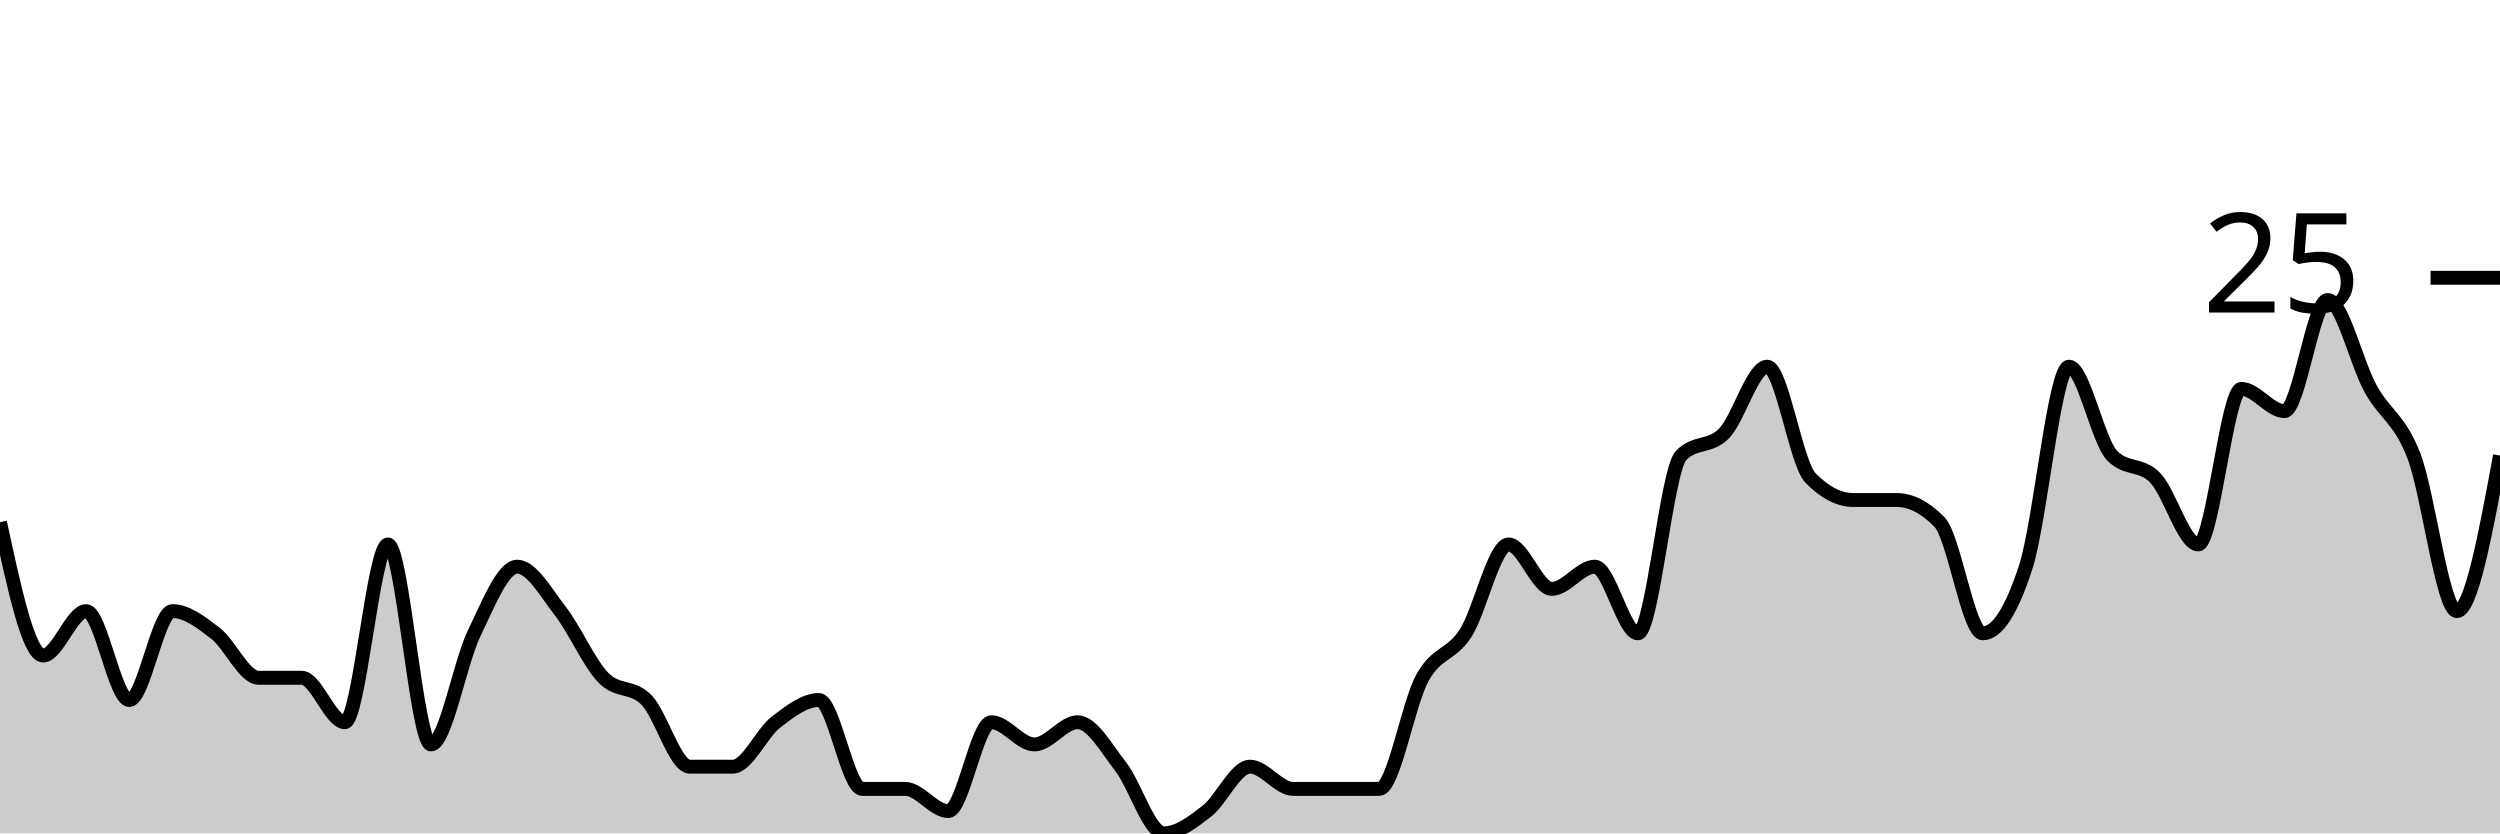
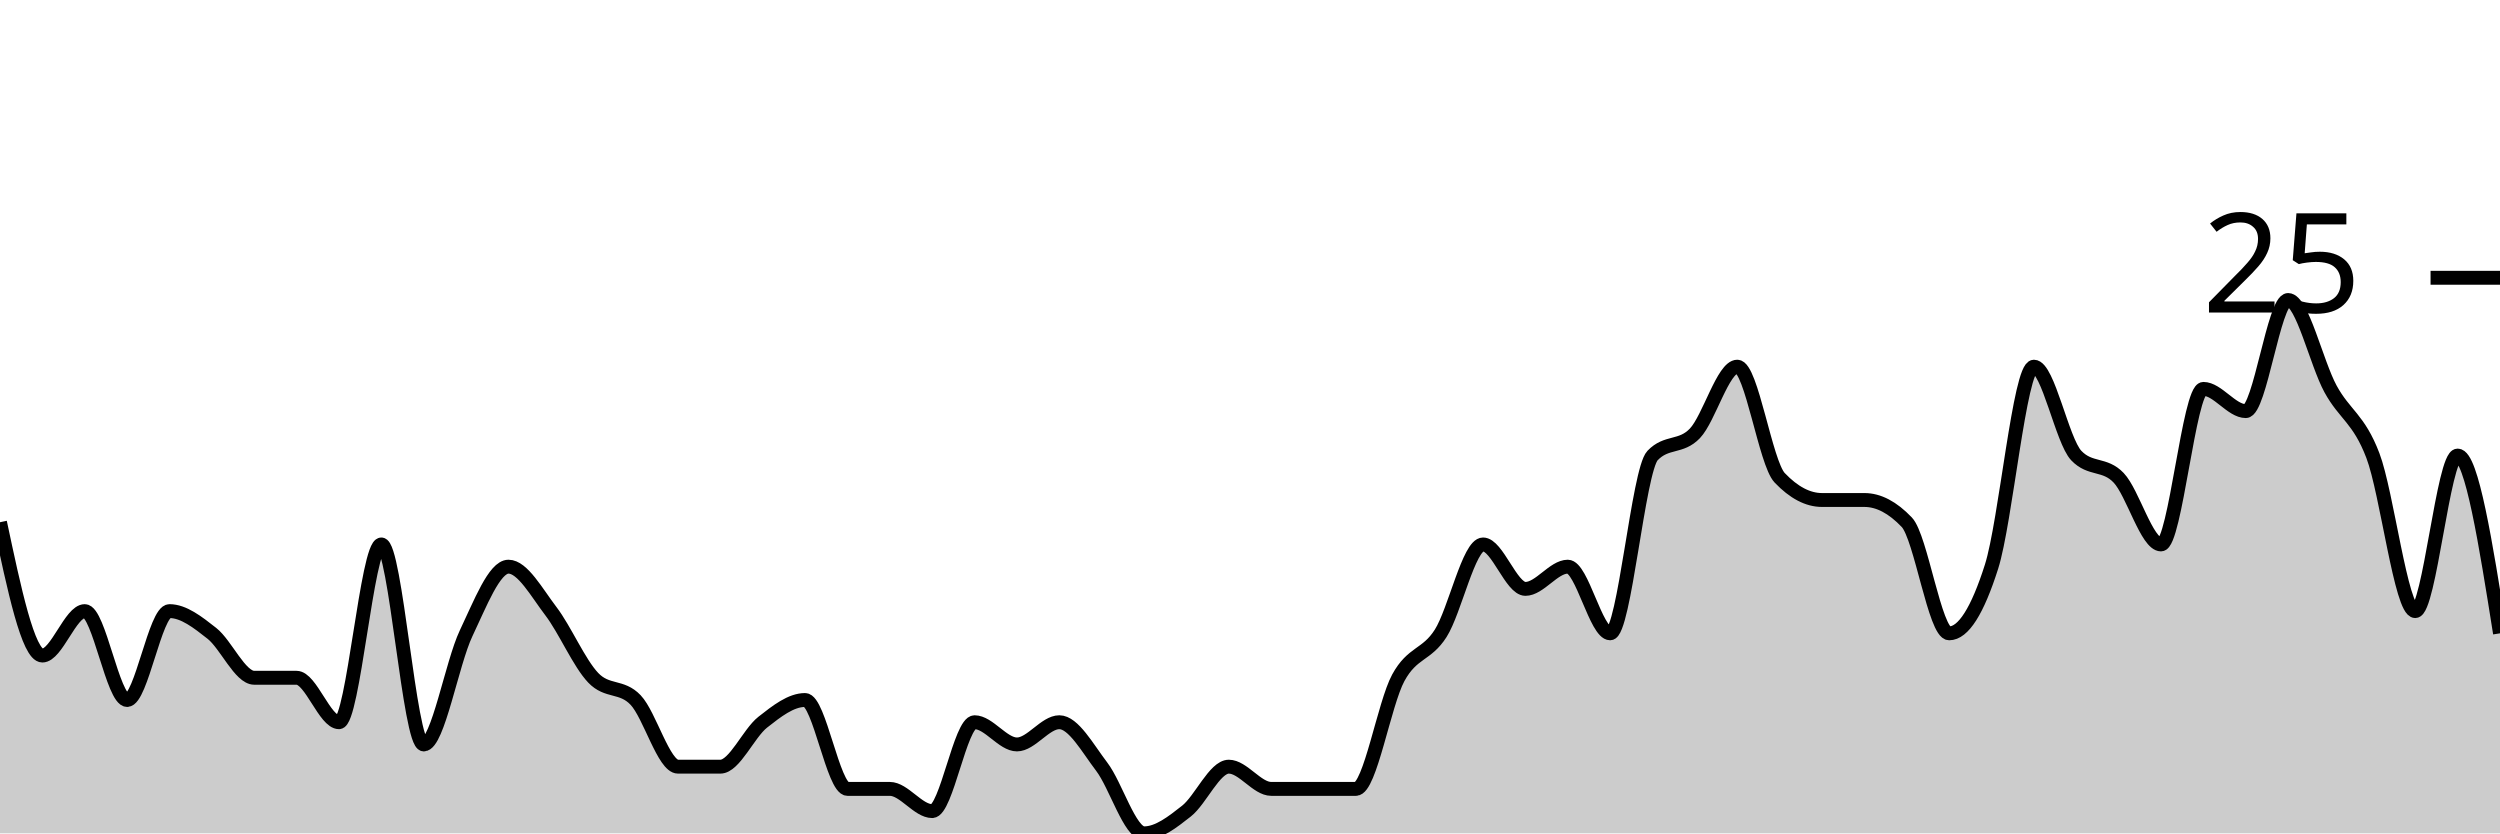
<svg xmlns="http://www.w3.org/2000/svg" viewBox="0 0 180 60">
  <g transform="translate(0,20)">
-     <path class="area" fill="rgba(0, 0, 0, 0.2)" d="M0,17.6C1.034,22.4,2.069,27.2,3.103,27.2C4.138,27.2,5.172,24,6.207,24C7.241,24,8.276,30.4,9.31,30.4C10.345,30.4,11.379,24,12.414,24C13.448,24,14.483,24.8,15.517,25.6C16.552,26.4,17.586,28.8,18.621,28.8C19.655,28.8,20.69,28.8,21.724,28.8C22.759,28.8,23.793,32,24.828,32C25.862,32,26.897,19.2,27.931,19.2C28.966,19.2,30,33.6,31.034,33.6C32.069,33.6,33.103,27.733,34.138,25.6C35.172,23.467,36.207,20.8,37.241,20.8C38.276,20.8,39.31,22.667,40.345,24C41.379,25.333,42.414,27.733,43.448,28.8C44.483,29.867,45.517,29.333,46.552,30.4C47.586,31.467,48.621,35.2,49.655,35.2C50.69,35.2,51.724,35.2,52.759,35.2C53.793,35.2,54.828,32.8,55.862,32C56.897,31.2,57.931,30.4,58.966,30.4C60,30.4,61.034,36.8,62.069,36.8C63.103,36.8,64.138,36.8,65.172,36.8C66.207,36.8,67.241,38.4,68.276,38.4C69.31,38.4,70.345,32,71.379,32C72.414,32,73.448,33.6,74.483,33.6C75.517,33.6,76.552,32,77.586,32C78.621,32,79.655,33.867,80.69,35.2C81.724,36.533,82.759,40,83.793,40C84.828,40,85.862,39.2,86.897,38.4C87.931,37.6,88.966,35.2,90,35.2C91.034,35.2,92.069,36.8,93.103,36.8C94.138,36.8,95.172,36.8,96.207,36.8C97.241,36.8,98.276,36.8,99.31,36.8C100.345,36.8,101.379,30.667,102.414,28.8C103.448,26.933,104.483,27.2,105.517,25.6C106.552,24,107.586,19.2,108.621,19.2C109.655,19.2,110.69,22.4,111.724,22.4C112.759,22.4,113.793,20.8,114.828,20.8C115.862,20.8,116.897,25.6,117.931,25.6C118.966,25.6,120,13.867,121.034,12.8C122.069,11.733,123.103,12.267,124.138,11.2C125.172,10.133,126.207,6.4,127.241,6.4C128.276,6.4,129.31,13.333,130.345,14.4C131.379,15.467,132.414,16,133.448,16C134.483,16,135.517,16,136.552,16C137.586,16,138.621,16.533,139.655,17.6C140.69,18.667,141.724,25.6,142.759,25.6C143.793,25.6,144.828,24,145.862,20.8C146.897,17.6,147.931,6.4,148.966,6.4C150,6.4,151.034,11.733,152.069,12.8C153.103,13.867,154.138,13.333,155.172,14.4C156.207,15.467,157.241,19.2,158.276,19.2C159.31,19.2,160.345,8,161.379,8C162.414,8,163.448,9.6,164.483,9.6C165.517,9.6,166.552,1.6,167.586,1.6C168.621,1.6,169.655,6.133,170.69,8C171.724,9.867,172.759,10.133,173.793,12.8C174.828,15.467,175.862,24,176.897,24C177.931,24,178.966,18.4,180,12.8L180,40C178.966,40,177.931,40,176.897,40C175.862,40,174.828,40,173.793,40C172.759,40,171.724,40,170.69,40C169.655,40,168.621,40,167.586,40C166.552,40,165.517,40,164.483,40C163.448,40,162.414,40,161.379,40C160.345,40,159.31,40,158.276,40C157.241,40,156.207,40,155.172,40C154.138,40,153.103,40,152.069,40C151.034,40,150,40,148.966,40C147.931,40,146.897,40,145.862,40C144.828,40,143.793,40,142.759,40C141.724,40,140.69,40,139.655,40C138.621,40,137.586,40,136.552,40C135.517,40,134.483,40,133.448,40C132.414,40,131.379,40,130.345,40C129.31,40,128.276,40,127.241,40C126.207,40,125.172,40,124.138,40C123.103,40,122.069,40,121.034,40C120,40,118.966,40,117.931,40C116.897,40,115.862,40,114.828,40C113.793,40,112.759,40,111.724,40C110.69,40,109.655,40,108.621,40C107.586,40,106.552,40,105.517,40C104.483,40,103.448,40,102.414,40C101.379,40,100.345,40,99.31,40C98.276,40,97.241,40,96.207,40C95.172,40,94.138,40,93.103,40C92.069,40,91.034,40,90,40C88.966,40,87.931,40,86.897,40C85.862,40,84.828,40,83.793,40C82.759,40,81.724,40,80.69,40C79.655,40,78.621,40,77.586,40C76.552,40,75.517,40,74.483,40C73.448,40,72.414,40,71.379,40C70.345,40,69.31,40,68.276,40C67.241,40,66.207,40,65.172,40C64.138,40,63.103,40,62.069,40C61.034,40,60,40,58.966,40C57.931,40,56.897,40,55.862,40C54.828,40,53.793,40,52.759,40C51.724,40,50.69,40,49.655,40C48.621,40,47.586,40,46.552,40C45.517,40,44.483,40,43.448,40C42.414,40,41.379,40,40.345,40C39.31,40,38.276,40,37.241,40C36.207,40,35.172,40,34.138,40C33.103,40,32.069,40,31.034,40C30,40,28.966,40,27.931,40C26.897,40,25.862,40,24.828,40C23.793,40,22.759,40,21.724,40C20.69,40,19.655,40,18.621,40C17.586,40,16.552,40,15.517,40C14.483,40,13.448,40,12.414,40C11.379,40,10.345,40,9.31,40C8.276,40,7.241,40,6.207,40C5.172,40,4.138,40,3.103,40C2.069,40,1.034,40,0,40Z" />
-     <path class="line" stroke="black" fill="none" d="M0,17.6C1.034,22.4,2.069,27.2,3.103,27.2C4.138,27.2,5.172,24,6.207,24C7.241,24,8.276,30.4,9.31,30.4C10.345,30.4,11.379,24,12.414,24C13.448,24,14.483,24.8,15.517,25.6C16.552,26.4,17.586,28.8,18.621,28.8C19.655,28.8,20.69,28.8,21.724,28.8C22.759,28.8,23.793,32,24.828,32C25.862,32,26.897,19.2,27.931,19.2C28.966,19.2,30,33.6,31.034,33.6C32.069,33.6,33.103,27.733,34.138,25.6C35.172,23.467,36.207,20.8,37.241,20.8C38.276,20.8,39.31,22.667,40.345,24C41.379,25.333,42.414,27.733,43.448,28.8C44.483,29.867,45.517,29.333,46.552,30.4C47.586,31.467,48.621,35.2,49.655,35.2C50.69,35.2,51.724,35.2,52.759,35.2C53.793,35.2,54.828,32.8,55.862,32C56.897,31.2,57.931,30.4,58.966,30.4C60,30.4,61.034,36.8,62.069,36.8C63.103,36.8,64.138,36.8,65.172,36.8C66.207,36.8,67.241,38.4,68.276,38.4C69.31,38.4,70.345,32,71.379,32C72.414,32,73.448,33.6,74.483,33.6C75.517,33.6,76.552,32,77.586,32C78.621,32,79.655,33.867,80.69,35.2C81.724,36.533,82.759,40,83.793,40C84.828,40,85.862,39.2,86.897,38.4C87.931,37.6,88.966,35.2,90,35.2C91.034,35.2,92.069,36.8,93.103,36.8C94.138,36.8,95.172,36.8,96.207,36.8C97.241,36.8,98.276,36.8,99.31,36.8C100.345,36.8,101.379,30.667,102.414,28.8C103.448,26.933,104.483,27.2,105.517,25.6C106.552,24,107.586,19.2,108.621,19.2C109.655,19.2,110.69,22.4,111.724,22.4C112.759,22.4,113.793,20.8,114.828,20.8C115.862,20.8,116.897,25.6,117.931,25.6C118.966,25.6,120,13.867,121.034,12.8C122.069,11.733,123.103,12.267,124.138,11.2C125.172,10.133,126.207,6.4,127.241,6.4C128.276,6.4,129.31,13.333,130.345,14.4C131.379,15.467,132.414,16,133.448,16C134.483,16,135.517,16,136.552,16C137.586,16,138.621,16.533,139.655,17.6C140.69,18.667,141.724,25.6,142.759,25.6C143.793,25.6,144.828,24,145.862,20.8C146.897,17.6,147.931,6.4,148.966,6.4C150,6.4,151.034,11.733,152.069,12.8C153.103,13.867,154.138,13.333,155.172,14.4C156.207,15.467,157.241,19.2,158.276,19.2C159.31,19.2,160.345,8,161.379,8C162.414,8,163.448,9.6,164.483,9.6C165.517,9.6,166.552,1.6,167.586,1.6C168.621,1.6,169.655,6.133,170.69,8C171.724,9.867,172.759,10.133,173.793,12.8C174.828,15.467,175.862,24,176.897,24C177.931,24,178.966,18.4,180,12.8" />
+     <path class="area" fill="rgba(0, 0, 0, 0.2)" d="M0,17.6C1.017,22.4,2.034,27.2,3.051,27.2C4.068,27.2,5.085,24,6.102,24C7.119,24,8.136,30.4,9.153,30.4C10.169,30.4,11.186,24,12.203,24C13.22,24,14.237,24.8,15.254,25.6C16.271,26.4,17.288,28.8,18.305,28.8C19.322,28.8,20.339,28.8,21.356,28.8C22.373,28.8,23.39,32,24.407,32C25.424,32,26.441,19.2,27.458,19.2C28.475,19.2,29.492,33.6,30.508,33.6C31.525,33.6,32.542,27.733,33.559,25.6C34.576,23.467,35.593,20.8,36.61,20.8C37.627,20.8,38.644,22.667,39.661,24C40.678,25.333,41.695,27.733,42.712,28.8C43.729,29.867,44.746,29.333,45.763,30.4C46.78,31.467,47.797,35.2,48.814,35.2C49.831,35.2,50.847,35.2,51.864,35.2C52.881,35.2,53.898,32.8,54.915,32C55.932,31.2,56.949,30.4,57.966,30.4C58.983,30.4,60,36.8,61.017,36.8C62.034,36.8,63.051,36.8,64.068,36.8C65.085,36.8,66.102,38.4,67.119,38.4C68.136,38.4,69.153,32,70.169,32C71.186,32,72.203,33.6,73.22,33.6C74.237,33.6,75.254,32,76.271,32C77.288,32,78.305,33.867,79.322,35.2C80.339,36.533,81.356,40,82.373,40C83.39,40,84.407,39.2,85.424,38.4C86.441,37.6,87.458,35.2,88.475,35.2C89.492,35.2,90.508,36.8,91.525,36.8C92.542,36.8,93.559,36.8,94.576,36.8C95.593,36.8,96.61,36.8,97.627,36.8C98.644,36.8,99.661,30.667,100.678,28.8C101.695,26.933,102.712,27.2,103.729,25.6C104.746,24,105.763,19.2,106.78,19.2C107.797,19.2,108.814,22.4,109.831,22.4C110.847,22.4,111.864,20.8,112.881,20.8C113.898,20.8,114.915,25.6,115.932,25.6C116.949,25.6,117.966,13.867,118.983,12.8C120,11.733,121.017,12.267,122.034,11.2C123.051,10.133,124.068,6.4,125.085,6.4C126.102,6.4,127.119,13.333,128.136,14.4C129.153,15.467,130.169,16,131.186,16C132.203,16,133.22,16,134.237,16C135.254,16,136.271,16.533,137.288,17.6C138.305,18.667,139.322,25.6,140.339,25.6C141.356,25.6,142.373,24,143.39,20.8C144.407,17.6,145.424,6.4,146.441,6.4C147.458,6.4,148.475,11.733,149.492,12.8C150.508,13.867,151.525,13.333,152.542,14.4C153.559,15.467,154.576,19.2,155.593,19.2C156.61,19.2,157.627,8,158.644,8C159.661,8,160.678,9.6,161.695,9.6C162.712,9.6,163.729,1.6,164.746,1.6C165.763,1.6,166.78,6.133,167.797,8C168.814,9.867,169.831,10.133,170.847,12.8C171.864,15.467,172.881,24,173.898,24C174.915,24,175.932,12.8,176.949,12.8C177.966,12.8,178.983,19.2,180,25.6L180,40C178.983,40,177.966,40,176.949,40C175.932,40,174.915,40,173.898,40C172.881,40,171.864,40,170.847,40C169.831,40,168.814,40,167.797,40C166.78,40,165.763,40,164.746,40C163.729,40,162.712,40,161.695,40C160.678,40,159.661,40,158.644,40C157.627,40,156.61,40,155.593,40C154.576,40,153.559,40,152.542,40C151.525,40,150.508,40,149.492,40C148.475,40,147.458,40,146.441,40C145.424,40,144.407,40,143.39,40C142.373,40,141.356,40,140.339,40C139.322,40,138.305,40,137.288,40C136.271,40,135.254,40,134.237,40C133.22,40,132.203,40,131.186,40C130.169,40,129.153,40,128.136,40C127.119,40,126.102,40,125.085,40C124.068,40,123.051,40,122.034,40C121.017,40,120,40,118.983,40C117.966,40,116.949,40,115.932,40C114.915,40,113.898,40,112.881,40C111.864,40,110.847,40,109.831,40C108.814,40,107.797,40,106.78,40C105.763,40,104.746,40,103.729,40C102.712,40,101.695,40,100.678,40C99.661,40,98.644,40,97.627,40C96.61,40,95.593,40,94.576,40C93.559,40,92.542,40,91.525,40C90.508,40,89.492,40,88.475,40C87.458,40,86.441,40,85.424,40C84.407,40,83.39,40,82.373,40C81.356,40,80.339,40,79.322,40C78.305,40,77.288,40,76.271,40C75.254,40,74.237,40,73.22,40C72.203,40,71.186,40,70.169,40C69.153,40,68.136,40,67.119,40C66.102,40,65.085,40,64.068,40C63.051,40,62.034,40,61.017,40C60,40,58.983,40,57.966,40C56.949,40,55.932,40,54.915,40C53.898,40,52.881,40,51.864,40C50.847,40,49.831,40,48.814,40C47.797,40,46.78,40,45.763,40C44.746,40,43.729,40,42.712,40C41.695,40,40.678,40,39.661,40C38.644,40,37.627,40,36.61,40C35.593,40,34.576,40,33.559,40C32.542,40,31.525,40,30.508,40C29.492,40,28.475,40,27.458,40C26.441,40,25.424,40,24.407,40C23.39,40,22.373,40,21.356,40C20.339,40,19.322,40,18.305,40C17.288,40,16.271,40,15.254,40C14.237,40,13.22,40,12.203,40C11.186,40,10.169,40,9.153,40C8.136,40,7.119,40,6.102,40C5.085,40,4.068,40,3.051,40C2.034,40,1.017,40,0,40Z" />
+     <path class="line" stroke="black" fill="none" d="M0,17.6C1.017,22.4,2.034,27.2,3.051,27.2C4.068,27.2,5.085,24,6.102,24C7.119,24,8.136,30.4,9.153,30.4C10.169,30.4,11.186,24,12.203,24C13.22,24,14.237,24.8,15.254,25.6C16.271,26.4,17.288,28.8,18.305,28.8C19.322,28.8,20.339,28.8,21.356,28.8C22.373,28.8,23.39,32,24.407,32C25.424,32,26.441,19.2,27.458,19.2C28.475,19.2,29.492,33.6,30.508,33.6C31.525,33.6,32.542,27.733,33.559,25.6C34.576,23.467,35.593,20.8,36.61,20.8C37.627,20.8,38.644,22.667,39.661,24C40.678,25.333,41.695,27.733,42.712,28.8C43.729,29.867,44.746,29.333,45.763,30.4C46.78,31.467,47.797,35.2,48.814,35.2C49.831,35.2,50.847,35.2,51.864,35.2C52.881,35.2,53.898,32.8,54.915,32C55.932,31.2,56.949,30.4,57.966,30.4C58.983,30.4,60,36.8,61.017,36.8C62.034,36.8,63.051,36.8,64.068,36.8C65.085,36.8,66.102,38.4,67.119,38.4C68.136,38.4,69.153,32,70.169,32C71.186,32,72.203,33.6,73.22,33.6C74.237,33.6,75.254,32,76.271,32C77.288,32,78.305,33.867,79.322,35.2C80.339,36.533,81.356,40,82.373,40C83.39,40,84.407,39.2,85.424,38.4C86.441,37.6,87.458,35.2,88.475,35.2C89.492,35.2,90.508,36.8,91.525,36.8C92.542,36.8,93.559,36.8,94.576,36.8C95.593,36.8,96.61,36.8,97.627,36.8C98.644,36.8,99.661,30.667,100.678,28.8C101.695,26.933,102.712,27.2,103.729,25.6C104.746,24,105.763,19.2,106.78,19.2C107.797,19.2,108.814,22.4,109.831,22.4C110.847,22.4,111.864,20.8,112.881,20.8C113.898,20.8,114.915,25.6,115.932,25.6C116.949,25.6,117.966,13.867,118.983,12.8C120,11.733,121.017,12.267,122.034,11.2C123.051,10.133,124.068,6.4,125.085,6.4C126.102,6.4,127.119,13.333,128.136,14.4C129.153,15.467,130.169,16,131.186,16C132.203,16,133.22,16,134.237,16C135.254,16,136.271,16.533,137.288,17.6C138.305,18.667,139.322,25.6,140.339,25.6C141.356,25.6,142.373,24,143.39,20.8C144.407,17.6,145.424,6.4,146.441,6.4C147.458,6.4,148.475,11.733,149.492,12.8C150.508,13.867,151.525,13.333,152.542,14.4C153.559,15.467,154.576,19.2,155.593,19.2C156.61,19.2,157.627,8,158.644,8C159.661,8,160.678,9.6,161.695,9.6C162.712,9.6,163.729,1.6,164.746,1.6C165.763,1.6,166.78,6.133,167.797,8C168.814,9.867,169.831,10.133,170.847,12.8C171.864,15.467,172.881,24,173.898,24C174.915,24,175.932,12.8,176.949,12.8C177.966,12.8,178.983,19.2,180,25.6" />
    <path class="axis-ceiling" stroke-width="1" stroke="black" fill="none" d="M175,0L180,0" />
    <text class="axis-ceiling-label" font-family="sans-serif" text-anchor="end" font-size="10px" x="170" y="2.5">25</text>
  </g>
</svg>
